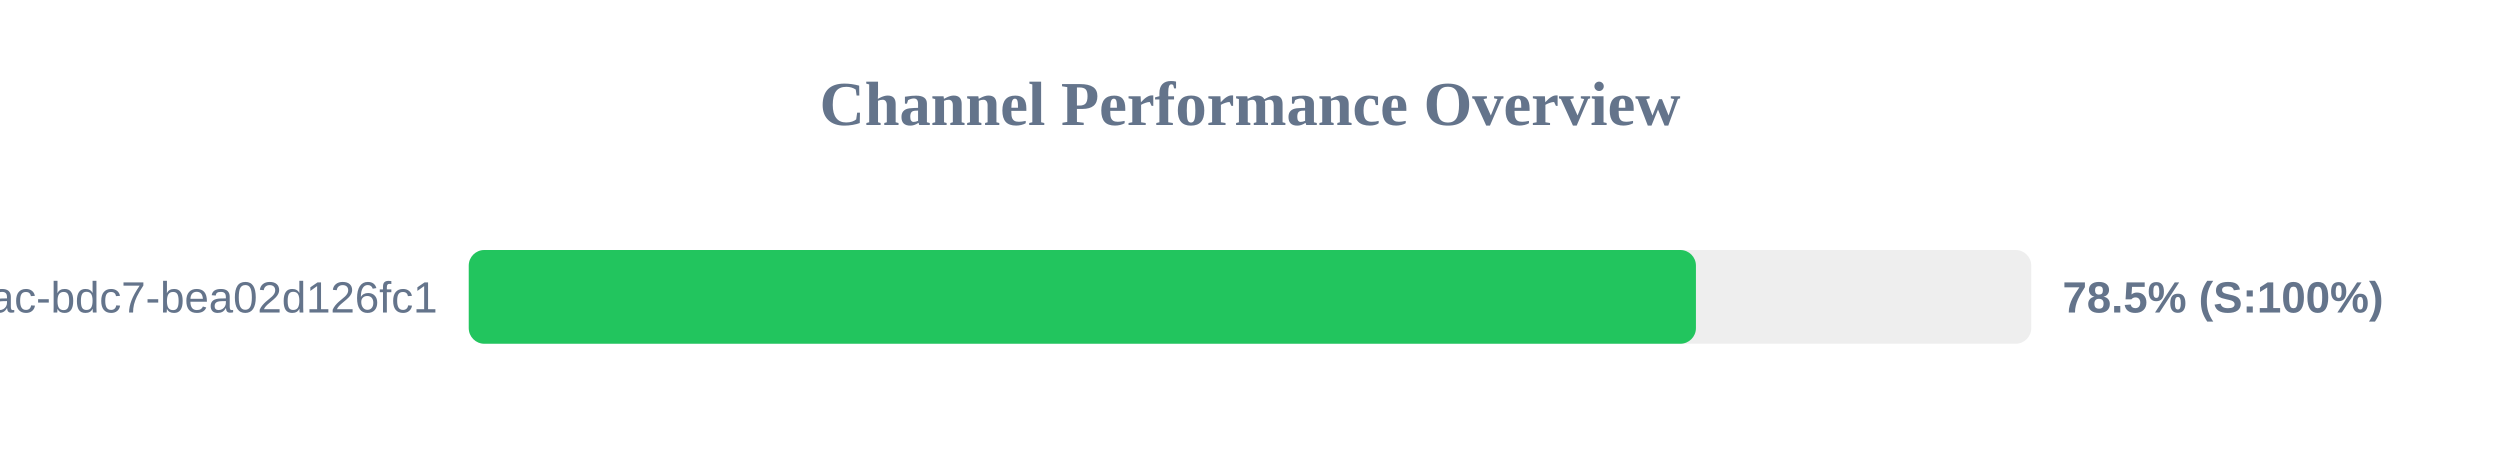
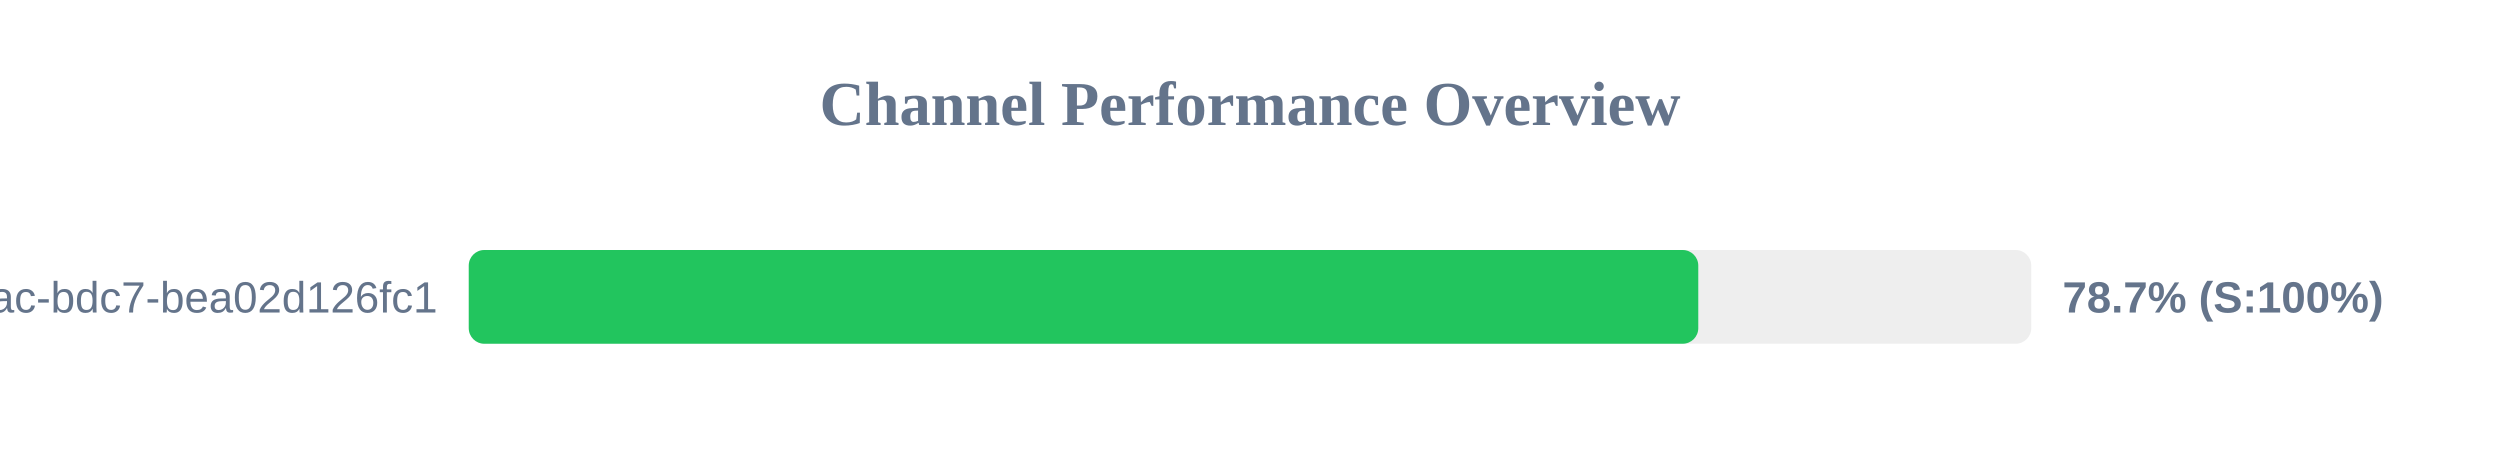
<svg xmlns="http://www.w3.org/2000/svg" width="800" height="150" version="1.1">
  <style>
        .row { font: 14px Arial; fill: #64748b; }
        .score { font: bold 14px Arial; fill: #64748b; }
    </style>
  <text x="400" y="40" text-anchor="middle" font-size="20px" font-weight="bold" fill="#64748b">Channel Performance Overview</text>
  <rect x="150" y="80" width="500" height="30" fill="#eee" rx="5" />
-   <rect x="150" y="80" width="392.7" height="30" fill="#22c55e" rx="5" />
+   <rect x="150" y="80" width="393.45" height="30" fill="#22c55e" rx="5" />
  <text x="140" y="100" text-anchor="end" class="row">?uuid=e31ad3e6-e341-42ac-bdc7-bea02d126fc1</text>
-   <text x="660" y="100" text-anchor="start" class="score">78.5% (S:100%)</text>
+   <text x="660" y="100" text-anchor="start" class="score">78.7% (S:100%)</text>
</svg>
